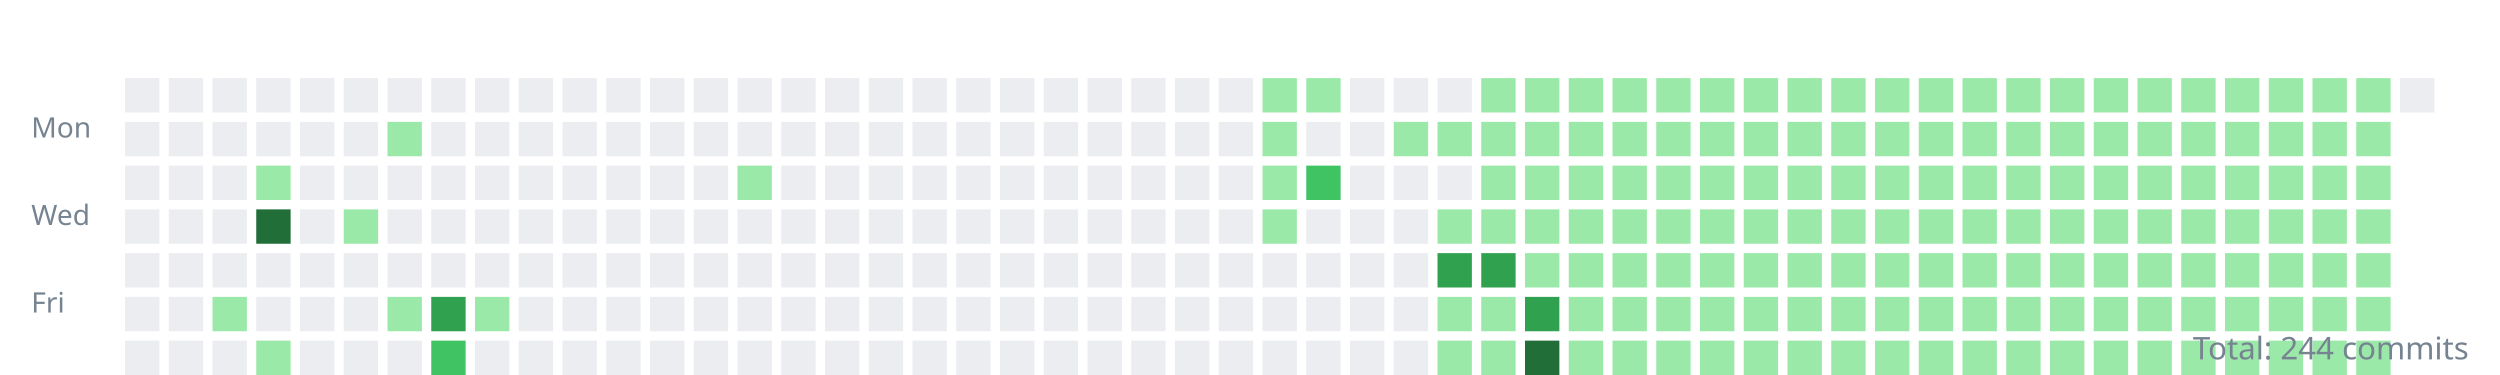
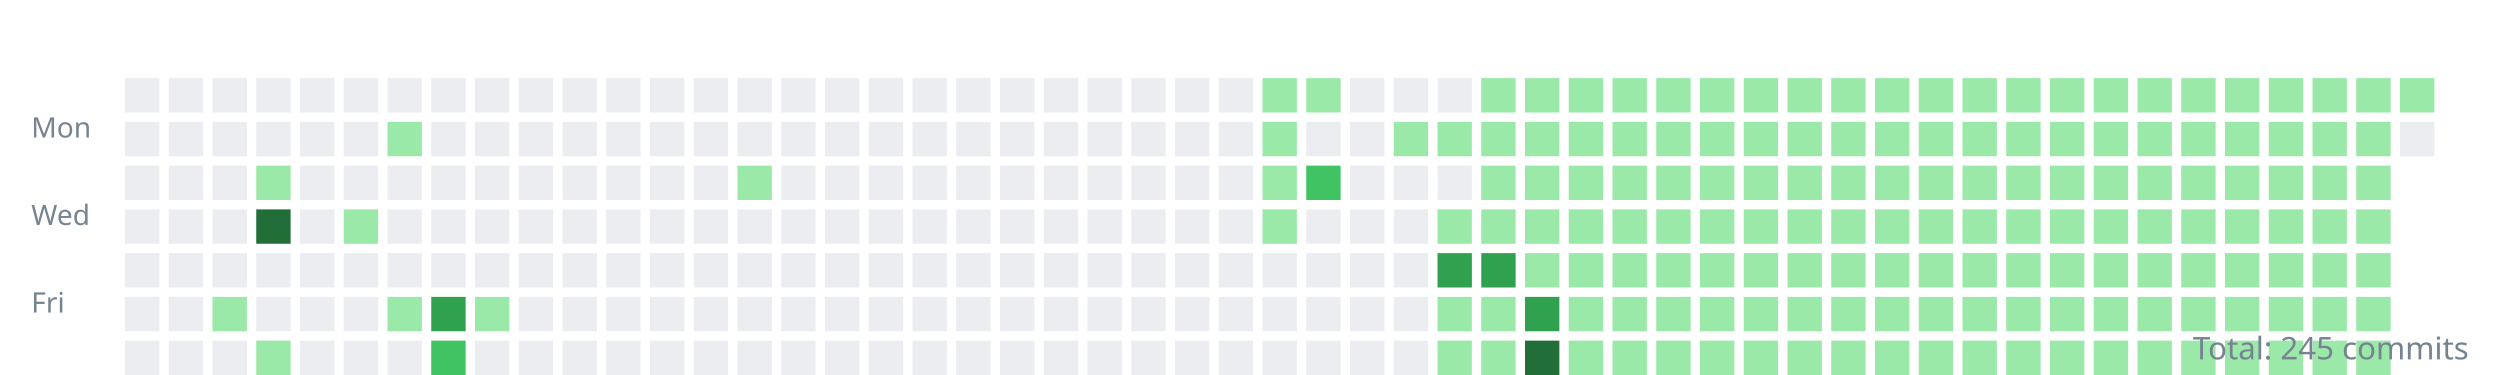
<svg xmlns="http://www.w3.org/2000/svg" width="800" height="120">
  <style>.day{outline:1px solid rgba(27,31,35,0.06);}text{font:9px sans-serif;fill:#768390;}</style>
  <g transform="translate(10,10)">
    <text y="34">Mon</text>
    <text y="62">Wed</text>
    <text y="90">Fri</text>
    <rect class="day" width="11" height="11" x="30" y="15" fill="#ebedf0" />
    <rect class="day" width="11" height="11" x="30" y="29" fill="#ebedf0" />
    <rect class="day" width="11" height="11" x="30" y="43" fill="#ebedf0" />
    <rect class="day" width="11" height="11" x="30" y="57" fill="#ebedf0" />
    <rect class="day" width="11" height="11" x="30" y="71" fill="#ebedf0" />
    <rect class="day" width="11" height="11" x="30" y="85" fill="#ebedf0" />
    <rect class="day" width="11" height="11" x="30" y="99" fill="#ebedf0" />
    <rect class="day" width="11" height="11" x="44" y="15" fill="#ebedf0" />
    <rect class="day" width="11" height="11" x="44" y="29" fill="#ebedf0" />
    <rect class="day" width="11" height="11" x="44" y="43" fill="#ebedf0" />
    <rect class="day" width="11" height="11" x="44" y="57" fill="#ebedf0" />
    <rect class="day" width="11" height="11" x="44" y="71" fill="#ebedf0" />
    <rect class="day" width="11" height="11" x="44" y="85" fill="#ebedf0" />
    <rect class="day" width="11" height="11" x="44" y="99" fill="#ebedf0" />
    <rect class="day" width="11" height="11" x="58" y="15" fill="#ebedf0" />
    <rect class="day" width="11" height="11" x="58" y="29" fill="#ebedf0" />
    <rect class="day" width="11" height="11" x="58" y="43" fill="#ebedf0" />
    <rect class="day" width="11" height="11" x="58" y="57" fill="#ebedf0" />
    <rect class="day" width="11" height="11" x="58" y="71" fill="#ebedf0" />
    <rect class="day" width="11" height="11" x="58" y="85" fill="#9be9a8" />
    <rect class="day" width="11" height="11" x="58" y="99" fill="#ebedf0" />
    <rect class="day" width="11" height="11" x="72" y="15" fill="#ebedf0" />
    <rect class="day" width="11" height="11" x="72" y="29" fill="#ebedf0" />
    <rect class="day" width="11" height="11" x="72" y="43" fill="#9be9a8" />
    <rect class="day" width="11" height="11" x="72" y="57" fill="#216e39" />
    <rect class="day" width="11" height="11" x="72" y="71" fill="#ebedf0" />
    <rect class="day" width="11" height="11" x="72" y="85" fill="#ebedf0" />
    <rect class="day" width="11" height="11" x="72" y="99" fill="#9be9a8" />
    <rect class="day" width="11" height="11" x="86" y="15" fill="#ebedf0" />
    <rect class="day" width="11" height="11" x="86" y="29" fill="#ebedf0" />
    <rect class="day" width="11" height="11" x="86" y="43" fill="#ebedf0" />
    <rect class="day" width="11" height="11" x="86" y="57" fill="#ebedf0" />
    <rect class="day" width="11" height="11" x="86" y="71" fill="#ebedf0" />
    <rect class="day" width="11" height="11" x="86" y="85" fill="#ebedf0" />
    <rect class="day" width="11" height="11" x="86" y="99" fill="#ebedf0" />
    <rect class="day" width="11" height="11" x="100" y="15" fill="#ebedf0" />
    <rect class="day" width="11" height="11" x="100" y="29" fill="#ebedf0" />
    <rect class="day" width="11" height="11" x="100" y="43" fill="#ebedf0" />
    <rect class="day" width="11" height="11" x="100" y="57" fill="#9be9a8" />
    <rect class="day" width="11" height="11" x="100" y="71" fill="#ebedf0" />
    <rect class="day" width="11" height="11" x="100" y="85" fill="#ebedf0" />
    <rect class="day" width="11" height="11" x="100" y="99" fill="#ebedf0" />
    <rect class="day" width="11" height="11" x="114" y="15" fill="#ebedf0" />
    <rect class="day" width="11" height="11" x="114" y="29" fill="#9be9a8" />
    <rect class="day" width="11" height="11" x="114" y="43" fill="#ebedf0" />
    <rect class="day" width="11" height="11" x="114" y="57" fill="#ebedf0" />
    <rect class="day" width="11" height="11" x="114" y="71" fill="#ebedf0" />
    <rect class="day" width="11" height="11" x="114" y="85" fill="#9be9a8" />
    <rect class="day" width="11" height="11" x="114" y="99" fill="#ebedf0" />
    <rect class="day" width="11" height="11" x="128" y="15" fill="#ebedf0" />
    <rect class="day" width="11" height="11" x="128" y="29" fill="#ebedf0" />
    <rect class="day" width="11" height="11" x="128" y="43" fill="#ebedf0" />
    <rect class="day" width="11" height="11" x="128" y="57" fill="#ebedf0" />
    <rect class="day" width="11" height="11" x="128" y="71" fill="#ebedf0" />
    <rect class="day" width="11" height="11" x="128" y="85" fill="#30a14e" />
    <rect class="day" width="11" height="11" x="128" y="99" fill="#40c463" />
    <rect class="day" width="11" height="11" x="142" y="15" fill="#ebedf0" />
    <rect class="day" width="11" height="11" x="142" y="29" fill="#ebedf0" />
    <rect class="day" width="11" height="11" x="142" y="43" fill="#ebedf0" />
    <rect class="day" width="11" height="11" x="142" y="57" fill="#ebedf0" />
    <rect class="day" width="11" height="11" x="142" y="71" fill="#ebedf0" />
    <rect class="day" width="11" height="11" x="142" y="85" fill="#9be9a8" />
    <rect class="day" width="11" height="11" x="142" y="99" fill="#ebedf0" />
    <rect class="day" width="11" height="11" x="156" y="15" fill="#ebedf0" />
    <rect class="day" width="11" height="11" x="156" y="29" fill="#ebedf0" />
    <rect class="day" width="11" height="11" x="156" y="43" fill="#ebedf0" />
    <rect class="day" width="11" height="11" x="156" y="57" fill="#ebedf0" />
    <rect class="day" width="11" height="11" x="156" y="71" fill="#ebedf0" />
    <rect class="day" width="11" height="11" x="156" y="85" fill="#ebedf0" />
    <rect class="day" width="11" height="11" x="156" y="99" fill="#ebedf0" />
    <rect class="day" width="11" height="11" x="170" y="15" fill="#ebedf0" />
    <rect class="day" width="11" height="11" x="170" y="29" fill="#ebedf0" />
    <rect class="day" width="11" height="11" x="170" y="43" fill="#ebedf0" />
    <rect class="day" width="11" height="11" x="170" y="57" fill="#ebedf0" />
    <rect class="day" width="11" height="11" x="170" y="71" fill="#ebedf0" />
    <rect class="day" width="11" height="11" x="170" y="85" fill="#ebedf0" />
    <rect class="day" width="11" height="11" x="170" y="99" fill="#ebedf0" />
    <rect class="day" width="11" height="11" x="184" y="15" fill="#ebedf0" />
    <rect class="day" width="11" height="11" x="184" y="29" fill="#ebedf0" />
    <rect class="day" width="11" height="11" x="184" y="43" fill="#ebedf0" />
    <rect class="day" width="11" height="11" x="184" y="57" fill="#ebedf0" />
    <rect class="day" width="11" height="11" x="184" y="71" fill="#ebedf0" />
    <rect class="day" width="11" height="11" x="184" y="85" fill="#ebedf0" />
    <rect class="day" width="11" height="11" x="184" y="99" fill="#ebedf0" />
    <rect class="day" width="11" height="11" x="198" y="15" fill="#ebedf0" />
    <rect class="day" width="11" height="11" x="198" y="29" fill="#ebedf0" />
    <rect class="day" width="11" height="11" x="198" y="43" fill="#ebedf0" />
    <rect class="day" width="11" height="11" x="198" y="57" fill="#ebedf0" />
    <rect class="day" width="11" height="11" x="198" y="71" fill="#ebedf0" />
    <rect class="day" width="11" height="11" x="198" y="85" fill="#ebedf0" />
    <rect class="day" width="11" height="11" x="198" y="99" fill="#ebedf0" />
    <rect class="day" width="11" height="11" x="212" y="15" fill="#ebedf0" />
    <rect class="day" width="11" height="11" x="212" y="29" fill="#ebedf0" />
    <rect class="day" width="11" height="11" x="212" y="43" fill="#ebedf0" />
    <rect class="day" width="11" height="11" x="212" y="57" fill="#ebedf0" />
    <rect class="day" width="11" height="11" x="212" y="71" fill="#ebedf0" />
    <rect class="day" width="11" height="11" x="212" y="85" fill="#ebedf0" />
    <rect class="day" width="11" height="11" x="212" y="99" fill="#ebedf0" />
    <rect class="day" width="11" height="11" x="226" y="15" fill="#ebedf0" />
    <rect class="day" width="11" height="11" x="226" y="29" fill="#ebedf0" />
    <rect class="day" width="11" height="11" x="226" y="43" fill="#9be9a8" />
    <rect class="day" width="11" height="11" x="226" y="57" fill="#ebedf0" />
    <rect class="day" width="11" height="11" x="226" y="71" fill="#ebedf0" />
    <rect class="day" width="11" height="11" x="226" y="85" fill="#ebedf0" />
    <rect class="day" width="11" height="11" x="226" y="99" fill="#ebedf0" />
    <rect class="day" width="11" height="11" x="240" y="15" fill="#ebedf0" />
    <rect class="day" width="11" height="11" x="240" y="29" fill="#ebedf0" />
    <rect class="day" width="11" height="11" x="240" y="43" fill="#ebedf0" />
    <rect class="day" width="11" height="11" x="240" y="57" fill="#ebedf0" />
    <rect class="day" width="11" height="11" x="240" y="71" fill="#ebedf0" />
    <rect class="day" width="11" height="11" x="240" y="85" fill="#ebedf0" />
    <rect class="day" width="11" height="11" x="240" y="99" fill="#ebedf0" />
    <rect class="day" width="11" height="11" x="254" y="15" fill="#ebedf0" />
    <rect class="day" width="11" height="11" x="254" y="29" fill="#ebedf0" />
    <rect class="day" width="11" height="11" x="254" y="43" fill="#ebedf0" />
    <rect class="day" width="11" height="11" x="254" y="57" fill="#ebedf0" />
    <rect class="day" width="11" height="11" x="254" y="71" fill="#ebedf0" />
    <rect class="day" width="11" height="11" x="254" y="85" fill="#ebedf0" />
    <rect class="day" width="11" height="11" x="254" y="99" fill="#ebedf0" />
    <rect class="day" width="11" height="11" x="268" y="15" fill="#ebedf0" />
    <rect class="day" width="11" height="11" x="268" y="29" fill="#ebedf0" />
    <rect class="day" width="11" height="11" x="268" y="43" fill="#ebedf0" />
    <rect class="day" width="11" height="11" x="268" y="57" fill="#ebedf0" />
    <rect class="day" width="11" height="11" x="268" y="71" fill="#ebedf0" />
    <rect class="day" width="11" height="11" x="268" y="85" fill="#ebedf0" />
    <rect class="day" width="11" height="11" x="268" y="99" fill="#ebedf0" />
    <rect class="day" width="11" height="11" x="282" y="15" fill="#ebedf0" />
    <rect class="day" width="11" height="11" x="282" y="29" fill="#ebedf0" />
    <rect class="day" width="11" height="11" x="282" y="43" fill="#ebedf0" />
    <rect class="day" width="11" height="11" x="282" y="57" fill="#ebedf0" />
    <rect class="day" width="11" height="11" x="282" y="71" fill="#ebedf0" />
    <rect class="day" width="11" height="11" x="282" y="85" fill="#ebedf0" />
    <rect class="day" width="11" height="11" x="282" y="99" fill="#ebedf0" />
    <rect class="day" width="11" height="11" x="296" y="15" fill="#ebedf0" />
    <rect class="day" width="11" height="11" x="296" y="29" fill="#ebedf0" />
    <rect class="day" width="11" height="11" x="296" y="43" fill="#ebedf0" />
    <rect class="day" width="11" height="11" x="296" y="57" fill="#ebedf0" />
    <rect class="day" width="11" height="11" x="296" y="71" fill="#ebedf0" />
    <rect class="day" width="11" height="11" x="296" y="85" fill="#ebedf0" />
    <rect class="day" width="11" height="11" x="296" y="99" fill="#ebedf0" />
    <rect class="day" width="11" height="11" x="310" y="15" fill="#ebedf0" />
    <rect class="day" width="11" height="11" x="310" y="29" fill="#ebedf0" />
    <rect class="day" width="11" height="11" x="310" y="43" fill="#ebedf0" />
    <rect class="day" width="11" height="11" x="310" y="57" fill="#ebedf0" />
    <rect class="day" width="11" height="11" x="310" y="71" fill="#ebedf0" />
    <rect class="day" width="11" height="11" x="310" y="85" fill="#ebedf0" />
    <rect class="day" width="11" height="11" x="310" y="99" fill="#ebedf0" />
    <rect class="day" width="11" height="11" x="324" y="15" fill="#ebedf0" />
    <rect class="day" width="11" height="11" x="324" y="29" fill="#ebedf0" />
    <rect class="day" width="11" height="11" x="324" y="43" fill="#ebedf0" />
    <rect class="day" width="11" height="11" x="324" y="57" fill="#ebedf0" />
    <rect class="day" width="11" height="11" x="324" y="71" fill="#ebedf0" />
    <rect class="day" width="11" height="11" x="324" y="85" fill="#ebedf0" />
    <rect class="day" width="11" height="11" x="324" y="99" fill="#ebedf0" />
    <rect class="day" width="11" height="11" x="338" y="15" fill="#ebedf0" />
    <rect class="day" width="11" height="11" x="338" y="29" fill="#ebedf0" />
    <rect class="day" width="11" height="11" x="338" y="43" fill="#ebedf0" />
    <rect class="day" width="11" height="11" x="338" y="57" fill="#ebedf0" />
    <rect class="day" width="11" height="11" x="338" y="71" fill="#ebedf0" />
    <rect class="day" width="11" height="11" x="338" y="85" fill="#ebedf0" />
    <rect class="day" width="11" height="11" x="338" y="99" fill="#ebedf0" />
    <rect class="day" width="11" height="11" x="352" y="15" fill="#ebedf0" />
    <rect class="day" width="11" height="11" x="352" y="29" fill="#ebedf0" />
    <rect class="day" width="11" height="11" x="352" y="43" fill="#ebedf0" />
    <rect class="day" width="11" height="11" x="352" y="57" fill="#ebedf0" />
    <rect class="day" width="11" height="11" x="352" y="71" fill="#ebedf0" />
    <rect class="day" width="11" height="11" x="352" y="85" fill="#ebedf0" />
    <rect class="day" width="11" height="11" x="352" y="99" fill="#ebedf0" />
    <rect class="day" width="11" height="11" x="366" y="15" fill="#ebedf0" />
    <rect class="day" width="11" height="11" x="366" y="29" fill="#ebedf0" />
    <rect class="day" width="11" height="11" x="366" y="43" fill="#ebedf0" />
    <rect class="day" width="11" height="11" x="366" y="57" fill="#ebedf0" />
    <rect class="day" width="11" height="11" x="366" y="71" fill="#ebedf0" />
    <rect class="day" width="11" height="11" x="366" y="85" fill="#ebedf0" />
    <rect class="day" width="11" height="11" x="366" y="99" fill="#ebedf0" />
    <rect class="day" width="11" height="11" x="380" y="15" fill="#ebedf0" />
    <rect class="day" width="11" height="11" x="380" y="29" fill="#ebedf0" />
    <rect class="day" width="11" height="11" x="380" y="43" fill="#ebedf0" />
    <rect class="day" width="11" height="11" x="380" y="57" fill="#ebedf0" />
    <rect class="day" width="11" height="11" x="380" y="71" fill="#ebedf0" />
    <rect class="day" width="11" height="11" x="380" y="85" fill="#ebedf0" />
    <rect class="day" width="11" height="11" x="380" y="99" fill="#ebedf0" />
    <rect class="day" width="11" height="11" x="394" y="15" fill="#9be9a8" />
    <rect class="day" width="11" height="11" x="394" y="29" fill="#9be9a8" />
    <rect class="day" width="11" height="11" x="394" y="43" fill="#9be9a8" />
    <rect class="day" width="11" height="11" x="394" y="57" fill="#9be9a8" />
    <rect class="day" width="11" height="11" x="394" y="71" fill="#ebedf0" />
    <rect class="day" width="11" height="11" x="394" y="85" fill="#ebedf0" />
    <rect class="day" width="11" height="11" x="394" y="99" fill="#ebedf0" />
    <rect class="day" width="11" height="11" x="408" y="15" fill="#9be9a8" />
    <rect class="day" width="11" height="11" x="408" y="29" fill="#ebedf0" />
    <rect class="day" width="11" height="11" x="408" y="43" fill="#40c463" />
    <rect class="day" width="11" height="11" x="408" y="57" fill="#ebedf0" />
    <rect class="day" width="11" height="11" x="408" y="71" fill="#ebedf0" />
    <rect class="day" width="11" height="11" x="408" y="85" fill="#ebedf0" />
    <rect class="day" width="11" height="11" x="408" y="99" fill="#ebedf0" />
    <rect class="day" width="11" height="11" x="422" y="15" fill="#ebedf0" />
    <rect class="day" width="11" height="11" x="422" y="29" fill="#ebedf0" />
    <rect class="day" width="11" height="11" x="422" y="43" fill="#ebedf0" />
    <rect class="day" width="11" height="11" x="422" y="57" fill="#ebedf0" />
    <rect class="day" width="11" height="11" x="422" y="71" fill="#ebedf0" />
    <rect class="day" width="11" height="11" x="422" y="85" fill="#ebedf0" />
    <rect class="day" width="11" height="11" x="422" y="99" fill="#ebedf0" />
    <rect class="day" width="11" height="11" x="436" y="15" fill="#ebedf0" />
    <rect class="day" width="11" height="11" x="436" y="29" fill="#9be9a8" />
    <rect class="day" width="11" height="11" x="436" y="43" fill="#ebedf0" />
    <rect class="day" width="11" height="11" x="436" y="57" fill="#ebedf0" />
    <rect class="day" width="11" height="11" x="436" y="71" fill="#ebedf0" />
    <rect class="day" width="11" height="11" x="436" y="85" fill="#ebedf0" />
    <rect class="day" width="11" height="11" x="436" y="99" fill="#ebedf0" />
    <rect class="day" width="11" height="11" x="450" y="15" fill="#ebedf0" />
    <rect class="day" width="11" height="11" x="450" y="29" fill="#9be9a8" />
    <rect class="day" width="11" height="11" x="450" y="43" fill="#ebedf0" />
    <rect class="day" width="11" height="11" x="450" y="57" fill="#9be9a8" />
    <rect class="day" width="11" height="11" x="450" y="71" fill="#30a14e" />
    <rect class="day" width="11" height="11" x="450" y="85" fill="#9be9a8" />
    <rect class="day" width="11" height="11" x="450" y="99" fill="#9be9a8" />
    <rect class="day" width="11" height="11" x="464" y="15" fill="#9be9a8" />
    <rect class="day" width="11" height="11" x="464" y="29" fill="#9be9a8" />
    <rect class="day" width="11" height="11" x="464" y="43" fill="#9be9a8" />
    <rect class="day" width="11" height="11" x="464" y="57" fill="#9be9a8" />
    <rect class="day" width="11" height="11" x="464" y="71" fill="#30a14e" />
    <rect class="day" width="11" height="11" x="464" y="85" fill="#9be9a8" />
    <rect class="day" width="11" height="11" x="464" y="99" fill="#9be9a8" />
    <rect class="day" width="11" height="11" x="478" y="15" fill="#9be9a8" />
    <rect class="day" width="11" height="11" x="478" y="29" fill="#9be9a8" />
    <rect class="day" width="11" height="11" x="478" y="43" fill="#9be9a8" />
    <rect class="day" width="11" height="11" x="478" y="57" fill="#9be9a8" />
    <rect class="day" width="11" height="11" x="478" y="71" fill="#9be9a8" />
    <rect class="day" width="11" height="11" x="478" y="85" fill="#30a14e" />
    <rect class="day" width="11" height="11" x="478" y="99" fill="#216e39" />
    <rect class="day" width="11" height="11" x="492" y="15" fill="#9be9a8" />
    <rect class="day" width="11" height="11" x="492" y="29" fill="#9be9a8" />
    <rect class="day" width="11" height="11" x="492" y="43" fill="#9be9a8" />
    <rect class="day" width="11" height="11" x="492" y="57" fill="#9be9a8" />
    <rect class="day" width="11" height="11" x="492" y="71" fill="#9be9a8" />
    <rect class="day" width="11" height="11" x="492" y="85" fill="#9be9a8" />
    <rect class="day" width="11" height="11" x="492" y="99" fill="#9be9a8" />
    <rect class="day" width="11" height="11" x="506" y="15" fill="#9be9a8" />
    <rect class="day" width="11" height="11" x="506" y="29" fill="#9be9a8" />
    <rect class="day" width="11" height="11" x="506" y="43" fill="#9be9a8" />
    <rect class="day" width="11" height="11" x="506" y="57" fill="#9be9a8" />
    <rect class="day" width="11" height="11" x="506" y="71" fill="#9be9a8" />
    <rect class="day" width="11" height="11" x="506" y="85" fill="#9be9a8" />
    <rect class="day" width="11" height="11" x="506" y="99" fill="#9be9a8" />
    <rect class="day" width="11" height="11" x="520" y="15" fill="#9be9a8" />
    <rect class="day" width="11" height="11" x="520" y="29" fill="#9be9a8" />
    <rect class="day" width="11" height="11" x="520" y="43" fill="#9be9a8" />
    <rect class="day" width="11" height="11" x="520" y="57" fill="#9be9a8" />
    <rect class="day" width="11" height="11" x="520" y="71" fill="#9be9a8" />
    <rect class="day" width="11" height="11" x="520" y="85" fill="#9be9a8" />
    <rect class="day" width="11" height="11" x="520" y="99" fill="#9be9a8" />
    <rect class="day" width="11" height="11" x="534" y="15" fill="#9be9a8" />
    <rect class="day" width="11" height="11" x="534" y="29" fill="#9be9a8" />
    <rect class="day" width="11" height="11" x="534" y="43" fill="#9be9a8" />
    <rect class="day" width="11" height="11" x="534" y="57" fill="#9be9a8" />
    <rect class="day" width="11" height="11" x="534" y="71" fill="#9be9a8" />
    <rect class="day" width="11" height="11" x="534" y="85" fill="#9be9a8" />
    <rect class="day" width="11" height="11" x="534" y="99" fill="#9be9a8" />
    <rect class="day" width="11" height="11" x="548" y="15" fill="#9be9a8" />
    <rect class="day" width="11" height="11" x="548" y="29" fill="#9be9a8" />
    <rect class="day" width="11" height="11" x="548" y="43" fill="#9be9a8" />
    <rect class="day" width="11" height="11" x="548" y="57" fill="#9be9a8" />
    <rect class="day" width="11" height="11" x="548" y="71" fill="#9be9a8" />
    <rect class="day" width="11" height="11" x="548" y="85" fill="#9be9a8" />
    <rect class="day" width="11" height="11" x="548" y="99" fill="#9be9a8" />
    <rect class="day" width="11" height="11" x="562" y="15" fill="#9be9a8" />
    <rect class="day" width="11" height="11" x="562" y="29" fill="#9be9a8" />
    <rect class="day" width="11" height="11" x="562" y="43" fill="#9be9a8" />
    <rect class="day" width="11" height="11" x="562" y="57" fill="#9be9a8" />
    <rect class="day" width="11" height="11" x="562" y="71" fill="#9be9a8" />
    <rect class="day" width="11" height="11" x="562" y="85" fill="#9be9a8" />
    <rect class="day" width="11" height="11" x="562" y="99" fill="#9be9a8" />
    <rect class="day" width="11" height="11" x="576" y="15" fill="#9be9a8" />
    <rect class="day" width="11" height="11" x="576" y="29" fill="#9be9a8" />
    <rect class="day" width="11" height="11" x="576" y="43" fill="#9be9a8" />
    <rect class="day" width="11" height="11" x="576" y="57" fill="#9be9a8" />
    <rect class="day" width="11" height="11" x="576" y="71" fill="#9be9a8" />
    <rect class="day" width="11" height="11" x="576" y="85" fill="#9be9a8" />
    <rect class="day" width="11" height="11" x="576" y="99" fill="#9be9a8" />
    <rect class="day" width="11" height="11" x="590" y="15" fill="#9be9a8" />
    <rect class="day" width="11" height="11" x="590" y="29" fill="#9be9a8" />
    <rect class="day" width="11" height="11" x="590" y="43" fill="#9be9a8" />
    <rect class="day" width="11" height="11" x="590" y="57" fill="#9be9a8" />
    <rect class="day" width="11" height="11" x="590" y="71" fill="#9be9a8" />
    <rect class="day" width="11" height="11" x="590" y="85" fill="#9be9a8" />
    <rect class="day" width="11" height="11" x="590" y="99" fill="#9be9a8" />
    <rect class="day" width="11" height="11" x="604" y="15" fill="#9be9a8" />
    <rect class="day" width="11" height="11" x="604" y="29" fill="#9be9a8" />
    <rect class="day" width="11" height="11" x="604" y="43" fill="#9be9a8" />
    <rect class="day" width="11" height="11" x="604" y="57" fill="#9be9a8" />
    <rect class="day" width="11" height="11" x="604" y="71" fill="#9be9a8" />
    <rect class="day" width="11" height="11" x="604" y="85" fill="#9be9a8" />
    <rect class="day" width="11" height="11" x="604" y="99" fill="#9be9a8" />
    <rect class="day" width="11" height="11" x="618" y="15" fill="#9be9a8" />
    <rect class="day" width="11" height="11" x="618" y="29" fill="#9be9a8" />
    <rect class="day" width="11" height="11" x="618" y="43" fill="#9be9a8" />
    <rect class="day" width="11" height="11" x="618" y="57" fill="#9be9a8" />
    <rect class="day" width="11" height="11" x="618" y="71" fill="#9be9a8" />
    <rect class="day" width="11" height="11" x="618" y="85" fill="#9be9a8" />
    <rect class="day" width="11" height="11" x="618" y="99" fill="#9be9a8" />
    <rect class="day" width="11" height="11" x="632" y="15" fill="#9be9a8" />
    <rect class="day" width="11" height="11" x="632" y="29" fill="#9be9a8" />
    <rect class="day" width="11" height="11" x="632" y="43" fill="#9be9a8" />
    <rect class="day" width="11" height="11" x="632" y="57" fill="#9be9a8" />
    <rect class="day" width="11" height="11" x="632" y="71" fill="#9be9a8" />
    <rect class="day" width="11" height="11" x="632" y="85" fill="#9be9a8" />
    <rect class="day" width="11" height="11" x="632" y="99" fill="#9be9a8" />
    <rect class="day" width="11" height="11" x="646" y="15" fill="#9be9a8" />
    <rect class="day" width="11" height="11" x="646" y="29" fill="#9be9a8" />
    <rect class="day" width="11" height="11" x="646" y="43" fill="#9be9a8" />
    <rect class="day" width="11" height="11" x="646" y="57" fill="#9be9a8" />
    <rect class="day" width="11" height="11" x="646" y="71" fill="#9be9a8" />
    <rect class="day" width="11" height="11" x="646" y="85" fill="#9be9a8" />
    <rect class="day" width="11" height="11" x="646" y="99" fill="#9be9a8" />
    <rect class="day" width="11" height="11" x="660" y="15" fill="#9be9a8" />
    <rect class="day" width="11" height="11" x="660" y="29" fill="#9be9a8" />
    <rect class="day" width="11" height="11" x="660" y="43" fill="#9be9a8" />
    <rect class="day" width="11" height="11" x="660" y="57" fill="#9be9a8" />
    <rect class="day" width="11" height="11" x="660" y="71" fill="#9be9a8" />
    <rect class="day" width="11" height="11" x="660" y="85" fill="#9be9a8" />
    <rect class="day" width="11" height="11" x="660" y="99" fill="#9be9a8" />
    <rect class="day" width="11" height="11" x="674" y="15" fill="#9be9a8" />
    <rect class="day" width="11" height="11" x="674" y="29" fill="#9be9a8" />
    <rect class="day" width="11" height="11" x="674" y="43" fill="#9be9a8" />
    <rect class="day" width="11" height="11" x="674" y="57" fill="#9be9a8" />
    <rect class="day" width="11" height="11" x="674" y="71" fill="#9be9a8" />
    <rect class="day" width="11" height="11" x="674" y="85" fill="#9be9a8" />
    <rect class="day" width="11" height="11" x="674" y="99" fill="#9be9a8" />
    <rect class="day" width="11" height="11" x="688" y="15" fill="#9be9a8" />
    <rect class="day" width="11" height="11" x="688" y="29" fill="#9be9a8" />
    <rect class="day" width="11" height="11" x="688" y="43" fill="#9be9a8" />
    <rect class="day" width="11" height="11" x="688" y="57" fill="#9be9a8" />
    <rect class="day" width="11" height="11" x="688" y="71" fill="#9be9a8" />
    <rect class="day" width="11" height="11" x="688" y="85" fill="#9be9a8" />
    <rect class="day" width="11" height="11" x="688" y="99" fill="#9be9a8" />
    <rect class="day" width="11" height="11" x="702" y="15" fill="#9be9a8" />
    <rect class="day" width="11" height="11" x="702" y="29" fill="#9be9a8" />
    <rect class="day" width="11" height="11" x="702" y="43" fill="#9be9a8" />
    <rect class="day" width="11" height="11" x="702" y="57" fill="#9be9a8" />
    <rect class="day" width="11" height="11" x="702" y="71" fill="#9be9a8" />
    <rect class="day" width="11" height="11" x="702" y="85" fill="#9be9a8" />
    <rect class="day" width="11" height="11" x="702" y="99" fill="#9be9a8" />
    <rect class="day" width="11" height="11" x="716" y="15" fill="#9be9a8" />
    <rect class="day" width="11" height="11" x="716" y="29" fill="#9be9a8" />
    <rect class="day" width="11" height="11" x="716" y="43" fill="#9be9a8" />
    <rect class="day" width="11" height="11" x="716" y="57" fill="#9be9a8" />
    <rect class="day" width="11" height="11" x="716" y="71" fill="#9be9a8" />
    <rect class="day" width="11" height="11" x="716" y="85" fill="#9be9a8" />
    <rect class="day" width="11" height="11" x="716" y="99" fill="#9be9a8" />
    <rect class="day" width="11" height="11" x="730" y="15" fill="#9be9a8" />
    <rect class="day" width="11" height="11" x="730" y="29" fill="#9be9a8" />
    <rect class="day" width="11" height="11" x="730" y="43" fill="#9be9a8" />
    <rect class="day" width="11" height="11" x="730" y="57" fill="#9be9a8" />
    <rect class="day" width="11" height="11" x="730" y="71" fill="#9be9a8" />
    <rect class="day" width="11" height="11" x="730" y="85" fill="#9be9a8" />
    <rect class="day" width="11" height="11" x="730" y="99" fill="#9be9a8" />
    <rect class="day" width="11" height="11" x="744" y="15" fill="#9be9a8" />
    <rect class="day" width="11" height="11" x="744" y="29" fill="#9be9a8" />
    <rect class="day" width="11" height="11" x="744" y="43" fill="#9be9a8" />
    <rect class="day" width="11" height="11" x="744" y="57" fill="#9be9a8" />
    <rect class="day" width="11" height="11" x="744" y="71" fill="#9be9a8" />
    <rect class="day" width="11" height="11" x="744" y="85" fill="#9be9a8" />
    <rect class="day" width="11" height="11" x="744" y="99" fill="#9be9a8" />
-     <rect class="day" width="11" height="11" x="758" y="15" fill="#ebedf0" />
+     <rect class="day" width="11" height="11" x="758" y="15" fill="#9be9a8" />
+     <rect class="day" width="11" height="11" x="758" y="29" fill="#ebedf0" />
  </g>
-   <text x="790" y="115" text-anchor="end" style="font-size:10px">Total: 244 commits</text>
+   <text x="790" y="115" text-anchor="end" style="font-size:10px">Total: 245 commits</text>
</svg>
